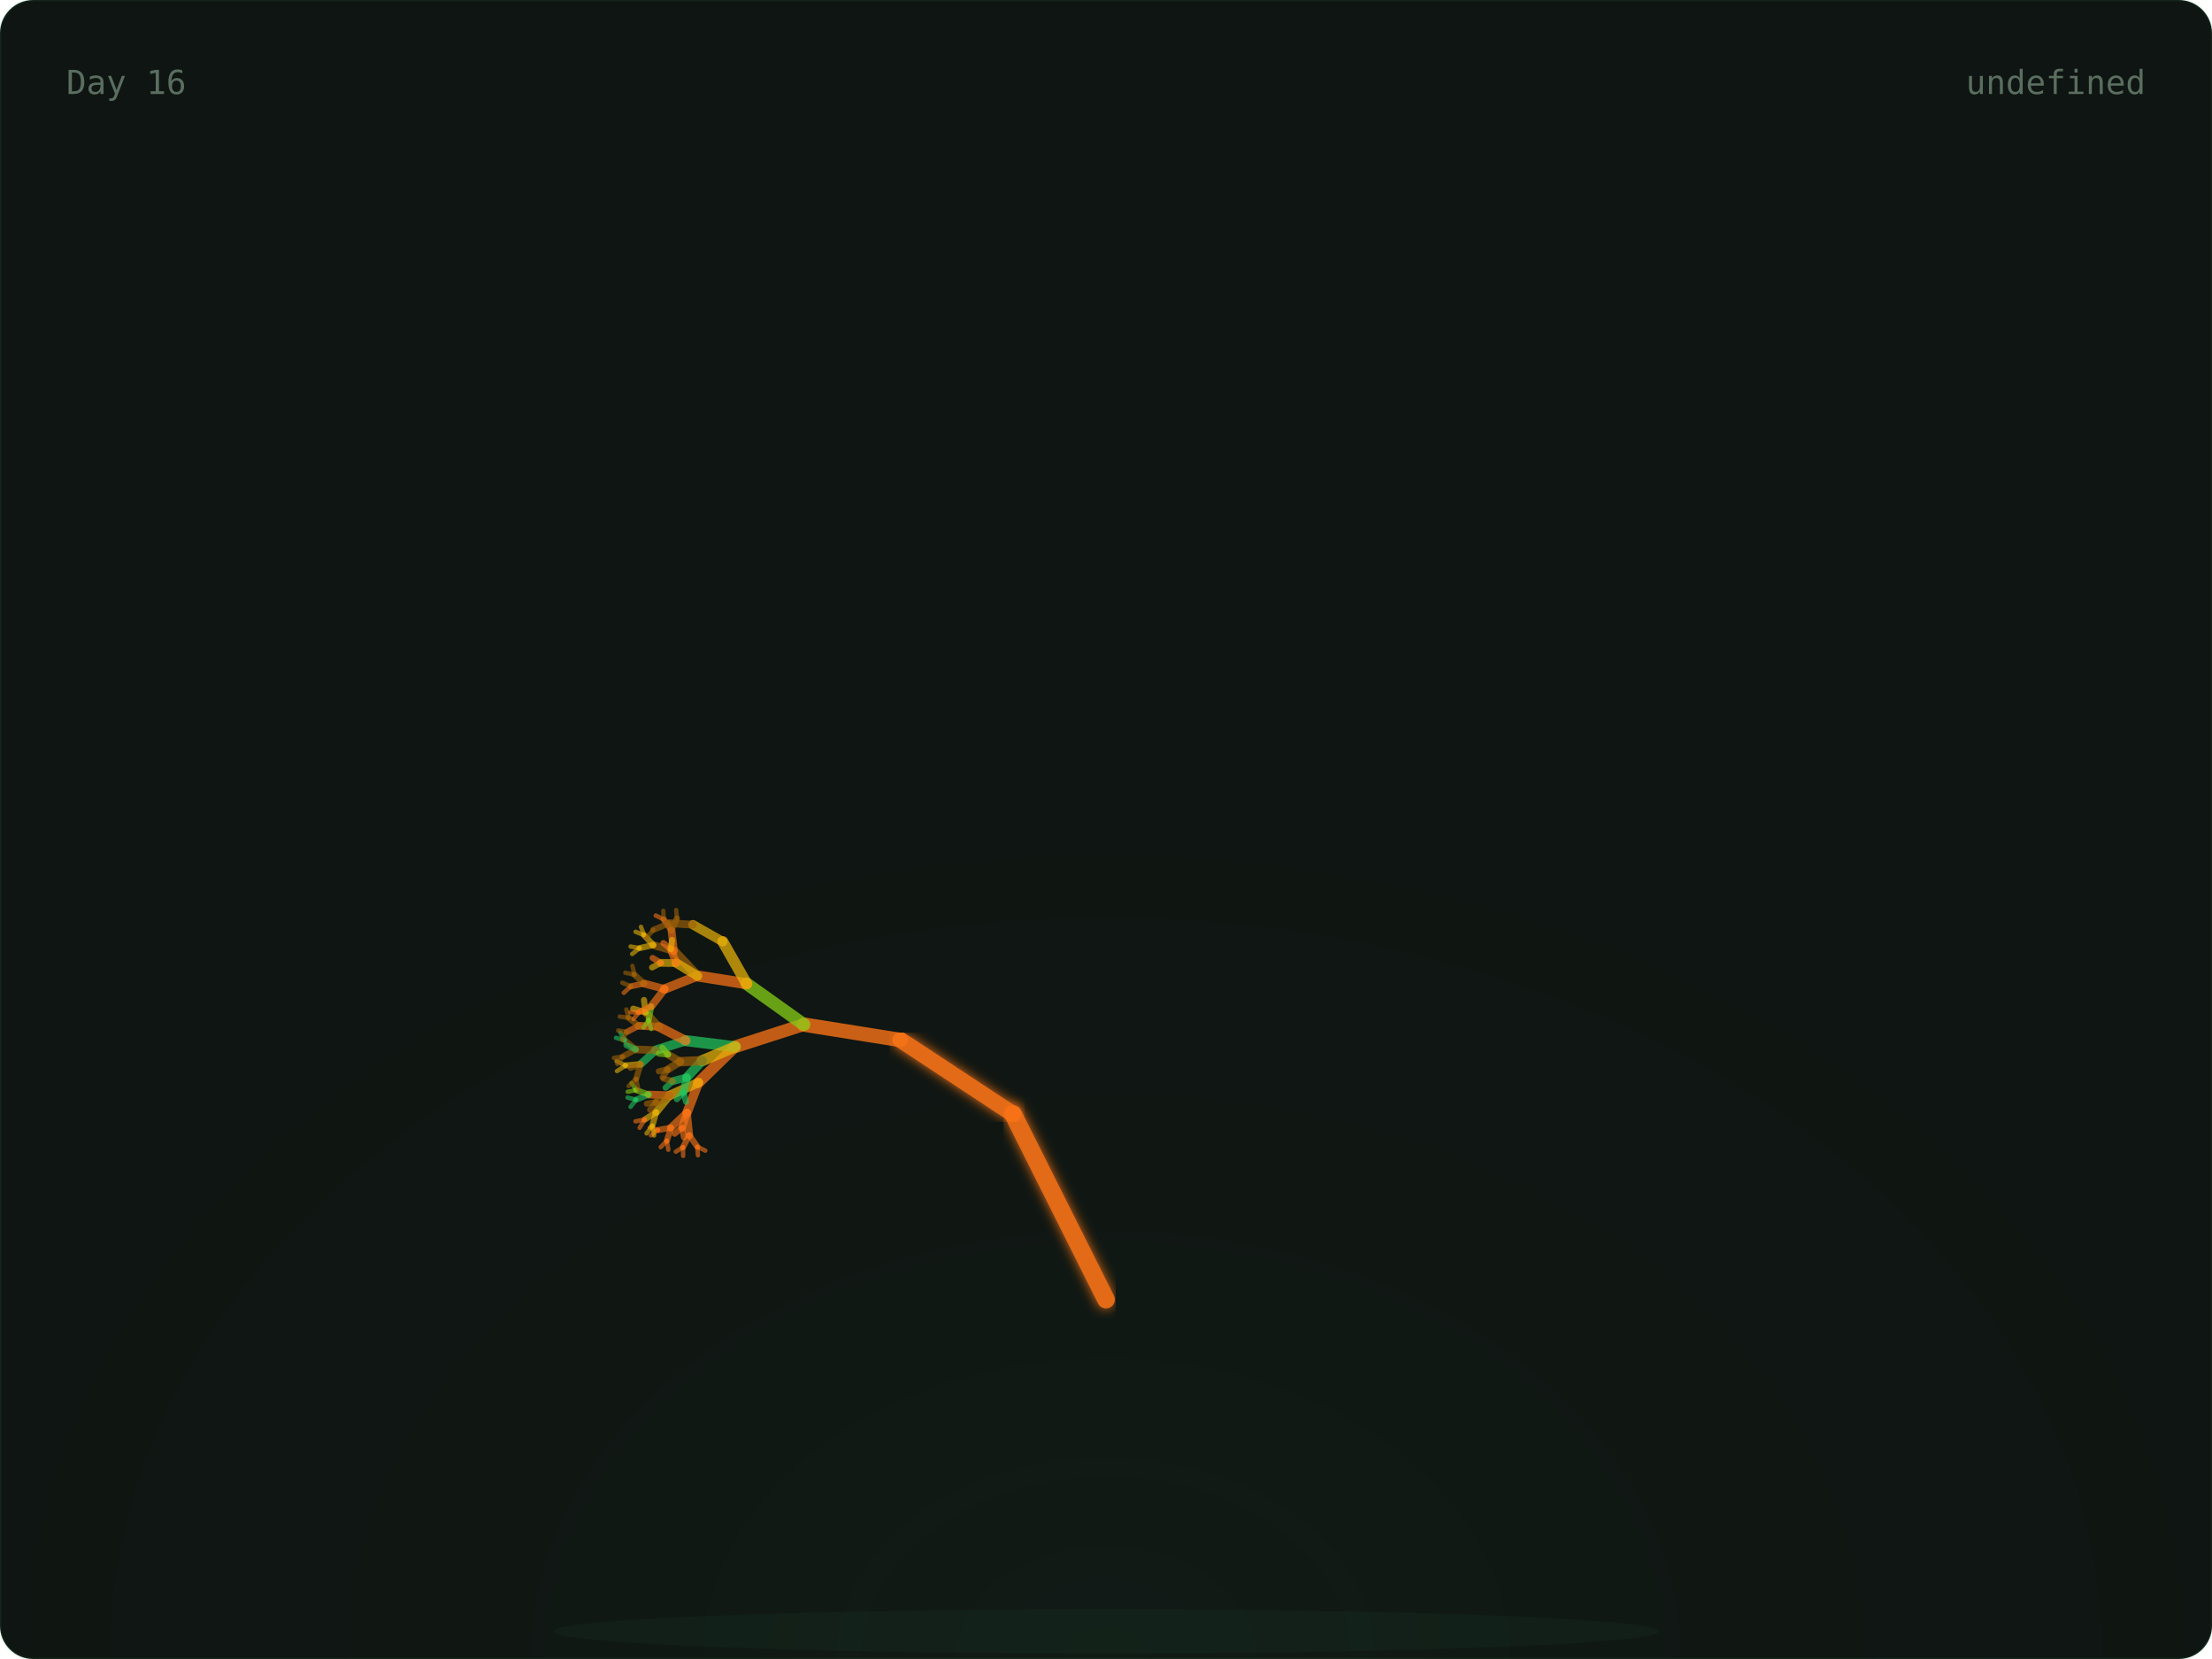
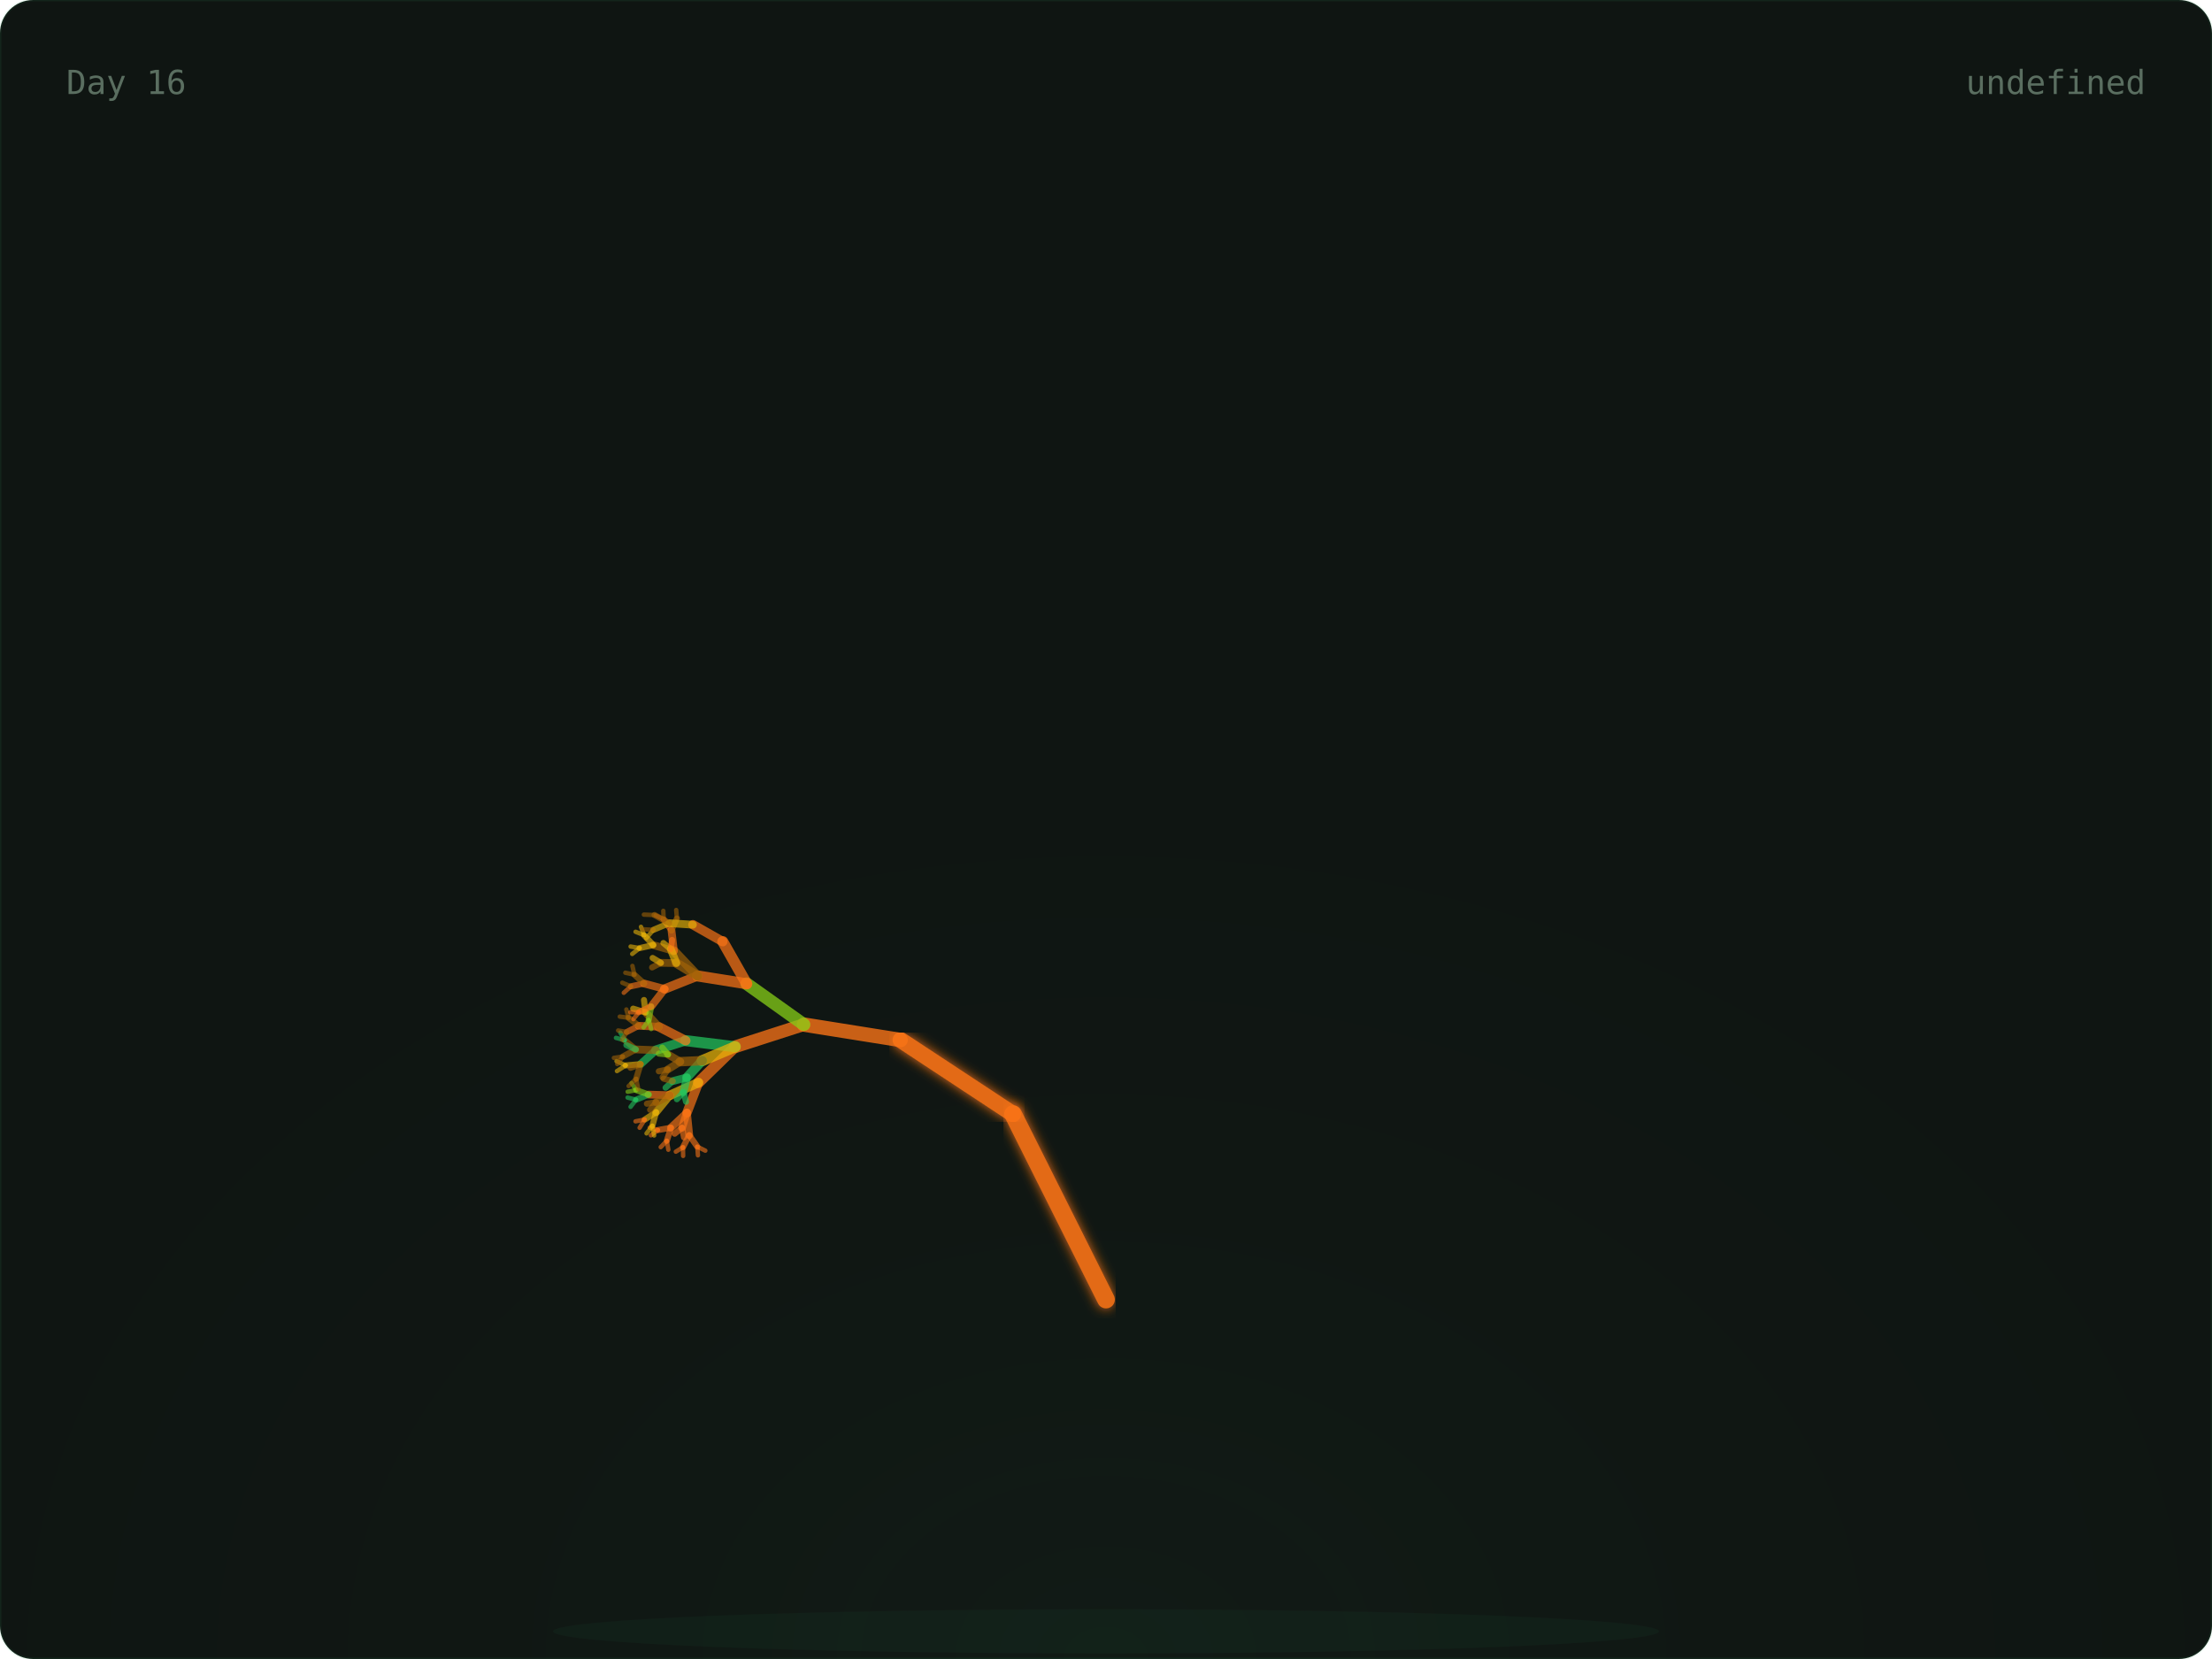
<svg xmlns="http://www.w3.org/2000/svg" width="800" height="600" viewBox="0 0 800 600">
  <defs>
    <radialGradient id="glow" cx="50%" cy="100%" r="60%">
      <stop offset="0%" stop-color="rgba(74,222,128,0.06)" />
      <stop offset="100%" stop-color="transparent" />
    </radialGradient>
    <linearGradient id="grad-trees" x1="0" x2="1" y1="0" y2="0">
      <stop offset="0%" stop-color="#166534" />
      <stop offset="100%" stop-color="#22c55e" />
    </linearGradient>
    <linearGradient id="grad-co2" x1="0" x2="1" y1="0" y2="0">
      <stop offset="0%" stop-color="#1e3a5f" />
      <stop offset="100%" stop-color="#38bdf8" />
    </linearGradient>
    <linearGradient id="grad-renew" x1="0" x2="1" y1="0" y2="0">
      <stop offset="0%" stop-color="#713f12" />
      <stop offset="100%" stop-color="#eab308" />
    </linearGradient>
    <linearGradient id="grad-ocean" x1="0" x2="1" y1="0" y2="0">
      <stop offset="0%" stop-color="#164e63" />
      <stop offset="100%" stop-color="#06b6d4" />
    </linearGradient>
    <linearGradient id="grad-air" x1="0" x2="1" y1="0" y2="0">
      <stop offset="0%" stop-color="#3b0764" />
      <stop offset="100%" stop-color="#a855f7" />
    </linearGradient>
    <linearGradient id="grad-wild" x1="0" x2="1" y1="0" y2="0">
      <stop offset="0%" stop-color="#7c2d12" />
      <stop offset="100%" stop-color="#f97316" />
    </linearGradient>
    <filter id="soft-glow">
      <feGaussianBlur stdDeviation="2" result="blur" />
      <feMerge>
        <feMergeNode in="blur" />
        <feMergeNode in="SourceGraphic" />
      </feMerge>
    </filter>
    <style>
      .serif { font-family: 'DM Serif Display', serif; }
      .mono { font-family: 'IBM Plex Mono', monospace; }
      .text-dim { fill: #5a6e60; }
      .text-accent { fill: #4ade80; }
      .text-base { fill: #c8d6ce; }
      .card-bg { fill: #0f1512; stroke: rgba(74, 222, 128, 0.08); stroke-width: 1px; }
    </style>
  </defs>
  <rect width="800" height="600" rx="12" class="card-bg" />
  <rect x="0" y="0" width="800" height="600" fill="url(#glow)" rx="12" opacity="0.5" />
  <ellipse cx="400" cy="590" rx="200" ry="8" fill="rgba(74,222,128,0.04)" />
  <g>
    <line x1="400" y1="580" x2="400" y2="470" stroke="#f97316" stroke-width="7" opacity="0.9" stroke-linecap="round" filter="url(#soft-glow)" />
    <line x1="400" y1="470" x2="366.393" y2="402.939" stroke="#f97316" stroke-width="6.4" opacity="0.9" stroke-linecap="round" filter="url(#soft-glow)" />
    <line x1="366.393" y1="402.939" x2="325.728" y2="376.139" stroke="#f97316" stroke-width="5.8" opacity="0.9" stroke-linecap="round" filter="url(#soft-glow)" />
    <line x1="325.728" y1="376.139" x2="290.751" y2="370.557" stroke="#f97316" stroke-width="5.2" opacity="0.795" stroke-linecap="round" />
    <line x1="290.751" y1="370.557" x2="265.894" y2="378.572" stroke="#f97316" stroke-width="4.6" opacity="0.76" stroke-linecap="round" />
    <line x1="265.894" y1="378.572" x2="252.621" y2="391.514" stroke="#f97316" stroke-width="4" opacity="0.725" stroke-linecap="round" />
    <line x1="252.621" y1="391.514" x2="248.448" y2="402.413" stroke="#f97316" stroke-width="3.4" opacity="0.69" stroke-linecap="round" />
    <line x1="248.448" y1="402.413" x2="249.272" y2="410.56" stroke="#f97316" stroke-width="2.8" opacity="0.655" stroke-linecap="round" />
    <line x1="249.272" y1="410.56" x2="252.192" y2="414.714" stroke="#f97316" stroke-width="2.2" opacity="0.62" stroke-linecap="round" />
    <line x1="252.192" y1="414.714" x2="255.089" y2="416.151" stroke="#f97316" stroke-width="1.6" opacity="0.585" stroke-linecap="round" />
    <line x1="252.192" y1="414.714" x2="252.42" y2="417.838" stroke="#f97316" stroke-width="1.6" opacity="0.585" stroke-linecap="round" />
    <line x1="249.272" y1="410.56" x2="247.009" y2="414.921" stroke="#f97316" stroke-width="2.2" opacity="0.62" stroke-linecap="round" />
    <line x1="247.009" y1="414.921" x2="247.068" y2="418.05" stroke="#f97316" stroke-width="1.6" opacity="0.585" stroke-linecap="round" />
    <line x1="247.009" y1="414.921" x2="244.428" y2="416.512" stroke="#f97316" stroke-width="1.6" opacity="0.585" stroke-linecap="round" />
    <line x1="248.448" y1="402.413" x2="242.651" y2="407.861" stroke="#f97316" stroke-width="2.8" opacity="0.655" stroke-linecap="round" />
    <line x1="242.651" y1="407.861" x2="241.172" y2="412.566" stroke="#f97316" stroke-width="2.2" opacity="0.62" stroke-linecap="round" />
    <line x1="241.172" y1="412.566" x2="241.709" y2="415.815" stroke="#f97316" stroke-width="1.6" opacity="0.585" stroke-linecap="round" />
    <line x1="241.172" y1="412.566" x2="238.966" y2="414.878" stroke="#f97316" stroke-width="1.6" opacity="0.585" stroke-linecap="round" />
    <line x1="242.651" y1="407.861" x2="237.951" y2="408.691" stroke="#f97316" stroke-width="2.2" opacity="0.62" stroke-linecap="round" />
    <line x1="237.951" y1="408.691" x2="235.401" y2="410.603" stroke="#f97316" stroke-width="1.6" opacity="0.585" stroke-linecap="round" />
    <line x1="237.951" y1="408.691" x2="234.981" y2="407.829" stroke="#f97316" stroke-width="1.6" opacity="0.585" stroke-linecap="round" />
    <line x1="248.448" y1="402.413" x2="246.681" y2="407.866" stroke="#f97316" stroke-width="2.8" opacity="0.655" stroke-linecap="round" />
    <line x1="246.681" y1="407.866" x2="247.382" y2="411.35" stroke="#f97316" stroke-width="2.2" opacity="0.62" stroke-linecap="round" />
    <line x1="246.681" y1="407.866" x2="244.003" y2="410.023" stroke="#f97316" stroke-width="2.2" opacity="0.62" stroke-linecap="round" />
    <line x1="252.621" y1="391.514" x2="242.299" y2="396.113" stroke="#eab308" stroke-width="3.4" opacity="0.69" stroke-linecap="round" />
    <line x1="242.299" y1="396.113" x2="237.282" y2="402.251" stroke="#eab308" stroke-width="2.8" opacity="0.655" stroke-linecap="round" />
    <line x1="237.282" y1="402.251" x2="235.945" y2="407.134" stroke="#eab308" stroke-width="2.2" opacity="0.62" stroke-linecap="round" />
    <line x1="235.945" y1="407.134" x2="236.573" y2="410.667" stroke="#eab308" stroke-width="1.6" opacity="0.585" stroke-linecap="round" />
    <line x1="235.945" y1="407.134" x2="233.83" y2="409.906" stroke="#eab308" stroke-width="1.6" opacity="0.585" stroke-linecap="round" />
    <line x1="237.282" y1="402.251" x2="233.162" y2="404.911" stroke="#eab308" stroke-width="2.2" opacity="0.62" stroke-linecap="round" />
    <line x1="233.162" y1="404.911" x2="231.332" y2="407.866" stroke="#f97316" stroke-width="1.6" opacity="0.585" stroke-linecap="round" />
    <line x1="233.162" y1="404.911" x2="229.844" y2="405.544" stroke="#f97316" stroke-width="1.6" opacity="0.585" stroke-linecap="round" />
    <line x1="242.299" y1="396.113" x2="234.601" y2="395.869" stroke="#f97316" stroke-width="2.8" opacity="0.655" stroke-linecap="round" />
    <line x1="234.601" y1="395.869" x2="230.045" y2="397.721" stroke="#22c55e" stroke-width="2.2" opacity="0.62" stroke-linecap="round" />
    <line x1="230.045" y1="397.721" x2="228.058" y2="400.307" stroke="#22c55e" stroke-width="1.6" opacity="0.585" stroke-linecap="round" />
    <line x1="230.045" y1="397.721" x2="226.976" y2="396.958" stroke="#22c55e" stroke-width="1.6" opacity="0.585" stroke-linecap="round" />
    <line x1="234.601" y1="395.869" x2="230.116" y2="394.261" stroke="#84cc16" stroke-width="2.2" opacity="0.62" stroke-linecap="round" />
    <line x1="230.116" y1="394.261" x2="227.011" y2="394.843" stroke="#84cc16" stroke-width="1.6" opacity="0.585" stroke-linecap="round" />
    <line x1="230.116" y1="394.261" x2="228.395" y2="391.727" stroke="#84cc16" stroke-width="1.6" opacity="0.585" stroke-linecap="round" />
    <line x1="242.299" y1="396.113" x2="237.355" y2="398.633" stroke="#a16207" stroke-width="2.8" opacity="0.655" stroke-linecap="round" />
    <line x1="237.355" y1="398.633" x2="235.123" y2="401.385" stroke="#a16207" stroke-width="2.2" opacity="0.62" stroke-linecap="round" />
    <line x1="237.355" y1="398.633" x2="233.965" y2="399.176" stroke="#a16207" stroke-width="2.2" opacity="0.62" stroke-linecap="round" />
    <line x1="265.894" y1="378.572" x2="248.014" y2="376.364" stroke="#22c55e" stroke-width="4" opacity="0.725" stroke-linecap="round" />
    <line x1="248.014" y1="376.364" x2="237.211" y2="379.818" stroke="#22c55e" stroke-width="3.4" opacity="0.69" stroke-linecap="round" />
    <line x1="237.211" y1="379.818" x2="231.676" y2="384.869" stroke="#22c55e" stroke-width="2.8" opacity="0.655" stroke-linecap="round" />
    <line x1="231.676" y1="384.869" x2="230.082" y2="390.162" stroke="#a16207" stroke-width="2.2" opacity="0.62" stroke-linecap="round" />
    <line x1="230.082" y1="390.162" x2="230.84" y2="393.98" stroke="#a16207" stroke-width="1.6" opacity="0.585" stroke-linecap="round" />
    <line x1="230.082" y1="390.162" x2="227.354" y2="392.782" stroke="#a16207" stroke-width="1.6" opacity="0.585" stroke-linecap="round" />
    <line x1="231.676" y1="384.869" x2="226.317" y2="385.317" stroke="#eab308" stroke-width="2.2" opacity="0.62" stroke-linecap="round" />
    <line x1="226.317" y1="385.317" x2="223.132" y2="387.367" stroke="#eab308" stroke-width="1.6" opacity="0.585" stroke-linecap="round" />
    <line x1="226.317" y1="385.317" x2="222.971" y2="383.785" stroke="#eab308" stroke-width="1.6" opacity="0.585" stroke-linecap="round" />
    <line x1="231.676" y1="384.869" x2="228.039" y2="386.188" stroke="#a16207" stroke-width="2.2" opacity="0.62" stroke-linecap="round" />
    <line x1="237.211" y1="379.818" x2="229.95" y2="379.543" stroke="#a16207" stroke-width="2.8" opacity="0.655" stroke-linecap="round" />
    <line x1="229.95" y1="379.543" x2="225.248" y2="382.117" stroke="#a16207" stroke-width="2.2" opacity="0.62" stroke-linecap="round" />
    <line x1="225.248" y1="382.117" x2="223.241" y2="384.824" stroke="#a16207" stroke-width="1.6" opacity="0.585" stroke-linecap="round" />
    <line x1="225.248" y1="382.117" x2="222.021" y2="382.599" stroke="#a16207" stroke-width="1.6" opacity="0.585" stroke-linecap="round" />
    <line x1="229.95" y1="379.543" x2="225.942" y2="376.207" stroke="#a16207" stroke-width="2.2" opacity="0.62" stroke-linecap="round" />
    <line x1="225.942" y1="376.207" x2="222.775" y2="375.358" stroke="#22c55e" stroke-width="1.6" opacity="0.585" stroke-linecap="round" />
    <line x1="225.942" y1="376.207" x2="224.352" y2="373.459" stroke="#22c55e" stroke-width="1.6" opacity="0.585" stroke-linecap="round" />
    <line x1="229.95" y1="379.543" x2="226.539" y2="377.981" stroke="#22c55e" stroke-width="2.2" opacity="0.62" stroke-linecap="round" />
    <line x1="248.014" y1="376.364" x2="238.256" y2="371.326" stroke="#f97316" stroke-width="3.4" opacity="0.69" stroke-linecap="round" />
    <line x1="238.256" y1="371.326" x2="231.009" y2="370.99" stroke="#f97316" stroke-width="2.8" opacity="0.655" stroke-linecap="round" />
    <line x1="231.009" y1="370.99" x2="226.728" y2="373.218" stroke="#f97316" stroke-width="2.2" opacity="0.62" stroke-linecap="round" />
    <line x1="226.728" y1="373.218" x2="224.984" y2="376.022" stroke="#a16207" stroke-width="1.6" opacity="0.585" stroke-linecap="round" />
    <line x1="226.728" y1="373.218" x2="223.565" y2="372.693" stroke="#a16207" stroke-width="1.6" opacity="0.585" stroke-linecap="round" />
    <line x1="231.009" y1="370.99" x2="227.331" y2="368.095" stroke="#a16207" stroke-width="2.2" opacity="0.62" stroke-linecap="round" />
    <line x1="227.331" y1="368.095" x2="224.156" y2="367.672" stroke="#a16207" stroke-width="1.6" opacity="0.585" stroke-linecap="round" />
    <line x1="227.331" y1="368.095" x2="226.533" y2="365.089" stroke="#a16207" stroke-width="1.6" opacity="0.585" stroke-linecap="round" />
    <line x1="238.256" y1="371.326" x2="233.476" y2="366.164" stroke="#a16207" stroke-width="2.8" opacity="0.655" stroke-linecap="round" />
    <line x1="233.476" y1="366.164" x2="229.003" y2="364.791" stroke="#eab308" stroke-width="2.2" opacity="0.62" stroke-linecap="round" />
    <line x1="233.476" y1="366.164" x2="232.905" y2="361.661" stroke="#eab308" stroke-width="2.2" opacity="0.62" stroke-linecap="round" />
    <line x1="265.894" y1="378.572" x2="253.936" y2="383.612" stroke="#eab308" stroke-width="4" opacity="0.725" stroke-linecap="round" />
    <line x1="253.936" y1="383.612" x2="248.43" y2="389.647" stroke="#22c55e" stroke-width="3.4" opacity="0.69" stroke-linecap="round" />
    <line x1="248.43" y1="389.647" x2="247.182" y2="394.981" stroke="#22c55e" stroke-width="2.8" opacity="0.655" stroke-linecap="round" />
    <line x1="247.182" y1="394.981" x2="248.113" y2="398.469" stroke="#22c55e" stroke-width="2.2" opacity="0.62" stroke-linecap="round" />
    <line x1="247.182" y1="394.981" x2="244.799" y2="397.545" stroke="#22c55e" stroke-width="2.2" opacity="0.62" stroke-linecap="round" />
    <line x1="248.43" y1="389.647" x2="243.292" y2="391" stroke="#22c55e" stroke-width="2.8" opacity="0.655" stroke-linecap="round" />
    <line x1="243.292" y1="391" x2="240.724" y2="393.383" stroke="#22c55e" stroke-width="2.2" opacity="0.62" stroke-linecap="round" />
    <line x1="243.292" y1="391" x2="240.011" y2="390.122" stroke="#a16207" stroke-width="2.2" opacity="0.62" stroke-linecap="round" />
    <line x1="253.936" y1="383.612" x2="246.034" y2="383.969" stroke="#a16207" stroke-width="3.4" opacity="0.69" stroke-linecap="round" />
    <line x1="246.034" y1="383.969" x2="241.527" y2="386.764" stroke="#a16207" stroke-width="2.8" opacity="0.655" stroke-linecap="round" />
    <line x1="241.527" y1="386.764" x2="239.629" y2="389.625" stroke="#a16207" stroke-width="2.2" opacity="0.62" stroke-linecap="round" />
    <line x1="241.527" y1="386.764" x2="238.27" y2="387.449" stroke="#a16207" stroke-width="2.2" opacity="0.62" stroke-linecap="round" />
    <line x1="246.034" y1="383.969" x2="241.591" y2="381.375" stroke="#a16207" stroke-width="2.8" opacity="0.655" stroke-linecap="round" />
    <line x1="241.591" y1="381.375" x2="238.276" y2="381.048" stroke="#84cc16" stroke-width="2.2" opacity="0.62" stroke-linecap="round" />
    <line x1="241.591" y1="381.375" x2="239.525" y2="378.895" stroke="#84cc16" stroke-width="2.2" opacity="0.62" stroke-linecap="round" />
    <line x1="290.751" y1="370.557" x2="270.064" y2="355.805" stroke="#84cc16" stroke-width="4.6" opacity="0.76" stroke-linecap="round" />
    <line x1="270.064" y1="355.805" x2="252.255" y2="352.956" stroke="#f97316" stroke-width="4" opacity="0.725" stroke-linecap="round" />
    <line x1="252.255" y1="352.956" x2="240.385" y2="357.689" stroke="#f97316" stroke-width="3.4" opacity="0.69" stroke-linecap="round" />
    <line x1="240.385" y1="357.689" x2="235.502" y2="364.008" stroke="#f97316" stroke-width="2.8" opacity="0.655" stroke-linecap="round" />
    <line x1="235.502" y1="364.008" x2="234.594" y2="368.939" stroke="#84cc16" stroke-width="2.2" opacity="0.62" stroke-linecap="round" />
    <line x1="234.594" y1="368.939" x2="235.5" y2="372.15" stroke="#84cc16" stroke-width="1.6" opacity="0.585" stroke-linecap="round" />
    <line x1="234.594" y1="368.939" x2="232.749" y2="371.598" stroke="#84cc16" stroke-width="1.6" opacity="0.585" stroke-linecap="round" />
    <line x1="235.502" y1="364.008" x2="231.102" y2="366.058" stroke="#f97316" stroke-width="2.2" opacity="0.62" stroke-linecap="round" />
    <line x1="231.102" y1="366.058" x2="229.077" y2="368.575" stroke="#f97316" stroke-width="1.6" opacity="0.585" stroke-linecap="round" />
    <line x1="231.102" y1="366.058" x2="227.969" y2="366.095" stroke="#f97316" stroke-width="1.6" opacity="0.585" stroke-linecap="round" />
    <line x1="240.385" y1="357.689" x2="232.919" y2="355.688" stroke="#f97316" stroke-width="2.8" opacity="0.655" stroke-linecap="round" />
    <line x1="232.919" y1="355.688" x2="228.176" y2="356.718" stroke="#f97316" stroke-width="2.2" opacity="0.62" stroke-linecap="round" />
    <line x1="228.176" y1="356.718" x2="225.602" y2="359.05" stroke="#f97316" stroke-width="1.6" opacity="0.585" stroke-linecap="round" />
    <line x1="228.176" y1="356.718" x2="225.06" y2="355.416" stroke="#a16207" stroke-width="1.6" opacity="0.585" stroke-linecap="round" />
    <line x1="232.919" y1="355.688" x2="229.445" y2="352.524" stroke="#a16207" stroke-width="2.2" opacity="0.62" stroke-linecap="round" />
    <line x1="229.445" y1="352.524" x2="226.161" y2="351.801" stroke="#a16207" stroke-width="1.6" opacity="0.585" stroke-linecap="round" />
    <line x1="229.445" y1="352.524" x2="228.724" y2="349.336" stroke="#a16207" stroke-width="1.6" opacity="0.585" stroke-linecap="round" />
    <line x1="252.255" y1="352.956" x2="243.72" y2="343.937" stroke="#a16207" stroke-width="3.4" opacity="0.69" stroke-linecap="round" />
    <line x1="243.72" y1="343.937" x2="236.261" y2="341.795" stroke="#a16207" stroke-width="2.8" opacity="0.655" stroke-linecap="round" />
    <line x1="236.261" y1="341.795" x2="231.34" y2="342.893" stroke="#eab308" stroke-width="2.2" opacity="0.62" stroke-linecap="round" />
    <line x1="231.34" y1="342.893" x2="228.654" y2="345.001" stroke="#eab308" stroke-width="1.6" opacity="0.585" stroke-linecap="round" />
    <line x1="231.34" y1="342.893" x2="228.075" y2="342.326" stroke="#eab308" stroke-width="1.6" opacity="0.585" stroke-linecap="round" />
    <line x1="236.261" y1="341.795" x2="232.939" y2="338.211" stroke="#eab308" stroke-width="2.2" opacity="0.62" stroke-linecap="round" />
    <line x1="232.939" y1="338.211" x2="229.863" y2="336.991" stroke="#eab308" stroke-width="1.6" opacity="0.585" stroke-linecap="round" />
    <line x1="232.939" y1="338.211" x2="231.821" y2="335.2" stroke="#eab308" stroke-width="1.6" opacity="0.585" stroke-linecap="round" />
    <line x1="243.72" y1="343.937" x2="242.848" y2="336.475" stroke="#f97316" stroke-width="2.8" opacity="0.655" stroke-linecap="round" />
    <line x1="242.848" y1="336.475" x2="240.029" y2="332.491" stroke="#f97316" stroke-width="2.2" opacity="0.62" stroke-linecap="round" />
    <line x1="240.029" y1="332.491" x2="237.172" y2="331.124" stroke="#f97316" stroke-width="1.6" opacity="0.585" stroke-linecap="round" />
    <line x1="240.029" y1="332.491" x2="239.895" y2="329.424" stroke="#a16207" stroke-width="1.6" opacity="0.585" stroke-linecap="round" />
    <line x1="242.848" y1="336.475" x2="244.808" y2="332.171" stroke="#a16207" stroke-width="2.2" opacity="0.62" stroke-linecap="round" />
    <line x1="244.808" y1="332.171" x2="244.558" y2="329.111" stroke="#a16207" stroke-width="1.6" opacity="0.585" stroke-linecap="round" />
-     <line x1="252.255" y1="352.956" x2="244.613" y2="348.307" stroke="#eab308" stroke-width="3.4" opacity="0.69" stroke-linecap="round" />
-     <line x1="244.613" y1="348.307" x2="239.023" y2="348.234" stroke="#eab308" stroke-width="2.8" opacity="0.655" stroke-linecap="round" />
-     <line x1="239.023" y1="348.234" x2="235.842" y2="349.885" stroke="#eab308" stroke-width="2.2" opacity="0.62" stroke-linecap="round" />
-     <line x1="239.023" y1="348.234" x2="236.038" y2="346.461" stroke="#f97316" stroke-width="2.2" opacity="0.62" stroke-linecap="round" />
-     <line x1="244.613" y1="348.307" x2="242.591" y2="343.288" stroke="#f97316" stroke-width="2.8" opacity="0.655" stroke-linecap="round" />
-     <line x1="242.591" y1="343.288" x2="239.929" y2="341.063" stroke="#f97316" stroke-width="2.2" opacity="0.62" stroke-linecap="round" />
-     <line x1="242.591" y1="343.288" x2="243.06" y2="339.959" stroke="#eab308" stroke-width="2.2" opacity="0.62" stroke-linecap="round" />
-     <line x1="270.064" y1="355.805" x2="261.407" y2="340.564" stroke="#eab308" stroke-width="4" opacity="0.725" stroke-linecap="round" />
-     <line x1="261.407" y1="340.564" x2="250.607" y2="334.435" stroke="#eab308" stroke-width="3.4" opacity="0.69" stroke-linecap="round" />
-     <line x1="250.607" y1="334.435" x2="242.052" y2="333.877" stroke="#a16207" stroke-width="2.8" opacity="0.655" stroke-linecap="round" />
-     <line x1="242.052" y1="333.877" x2="236.29" y2="336.296" stroke="#a16207" stroke-width="2.2" opacity="0.62" stroke-linecap="round" />
-     <line x1="236.29" y1="336.296" x2="233.707" y2="339.326" stroke="#a16207" stroke-width="1.6" opacity="0.585" stroke-linecap="round" />
+     <line x1="252.255" y1="352.956" x2="244.613" y2="348.307" stroke="#a16207" stroke-width="3.4" opacity="0.69" stroke-linecap="round" />
+     <line x1="244.613" y1="348.307" x2="239.023" y2="348.234" stroke="#a16207" stroke-width="2.8" opacity="0.655" stroke-linecap="round" />
+     <line x1="239.023" y1="348.234" x2="235.842" y2="349.885" stroke="#a16207" stroke-width="2.2" opacity="0.62" stroke-linecap="round" />
+     <line x1="239.023" y1="348.234" x2="236.038" y2="346.461" stroke="#eab308" stroke-width="2.2" opacity="0.62" stroke-linecap="round" />
+     <line x1="244.613" y1="348.307" x2="242.591" y2="343.288" stroke="#eab308" stroke-width="2.8" opacity="0.655" stroke-linecap="round" />
+     <line x1="242.591" y1="343.288" x2="239.929" y2="341.063" stroke="#eab308" stroke-width="2.2" opacity="0.62" stroke-linecap="round" />
+     <line x1="242.591" y1="343.288" x2="243.06" y2="339.959" stroke="#f97316" stroke-width="2.2" opacity="0.62" stroke-linecap="round" />
+     <line x1="270.064" y1="355.805" x2="261.407" y2="340.564" stroke="#f97316" stroke-width="4" opacity="0.725" stroke-linecap="round" />
+     <line x1="261.407" y1="340.564" x2="250.607" y2="334.435" stroke="#f97316" stroke-width="3.4" opacity="0.69" stroke-linecap="round" />
+     <line x1="250.607" y1="334.435" x2="242.052" y2="333.877" stroke="#eab308" stroke-width="2.8" opacity="0.655" stroke-linecap="round" />
+     <line x1="242.052" y1="333.877" x2="236.29" y2="336.296" stroke="#eab308" stroke-width="2.2" opacity="0.62" stroke-linecap="round" />
+     <line x1="236.29" y1="336.296" x2="233.707" y2="339.326" stroke="#eab308" stroke-width="1.6" opacity="0.585" stroke-linecap="round" />
+     <line x1="236.29" y1="336.296" x2="232.439" y2="336.082" stroke="#a16207" stroke-width="1.6" opacity="0.585" stroke-linecap="round" />
+     <line x1="242.052" y1="333.877" x2="236.733" y2="330.934" stroke="#a16207" stroke-width="2.2" opacity="0.62" stroke-linecap="round" />
+     <line x1="236.733" y1="330.934" x2="232.864" y2="330.786" stroke="#a16207" stroke-width="1.6" opacity="0.585" stroke-linecap="round" />
  </g>
  <text x="24" y="34" class="mono text-dim" font-size="12">Day 16</text>
  <text x="776" y="34" class="mono text-dim" font-size="12" text-anchor="end">undefined</text>
</svg>
